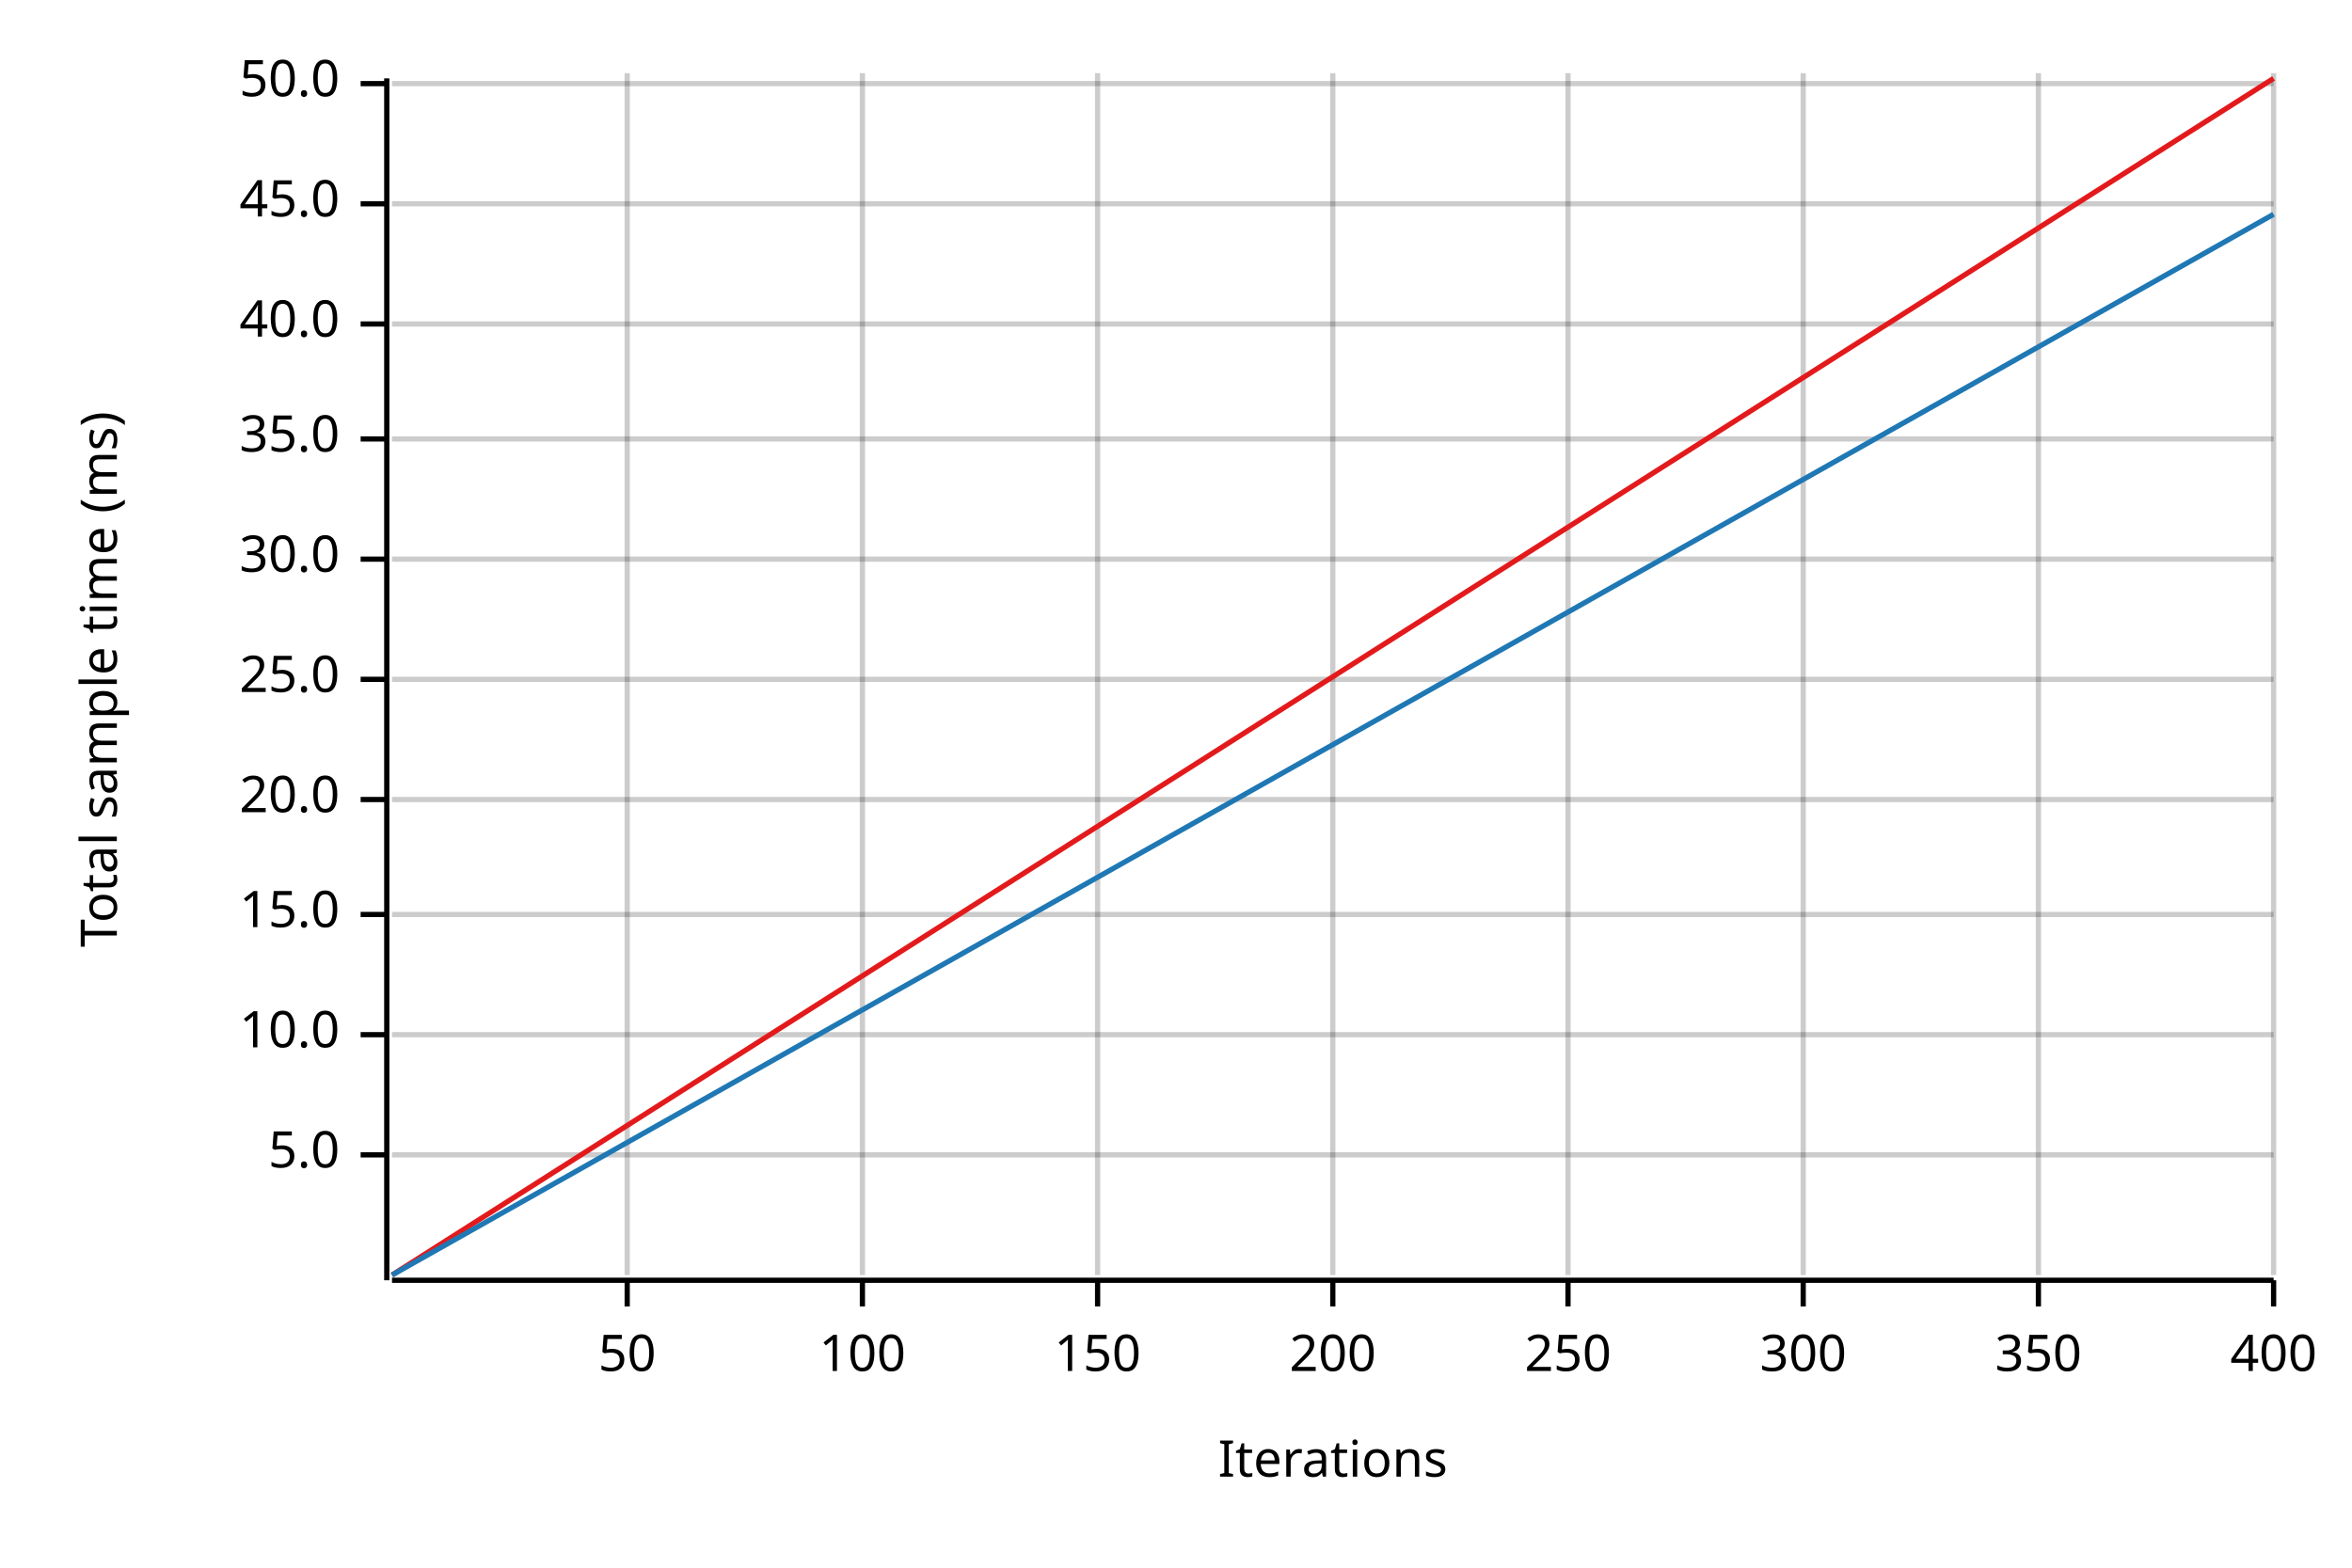
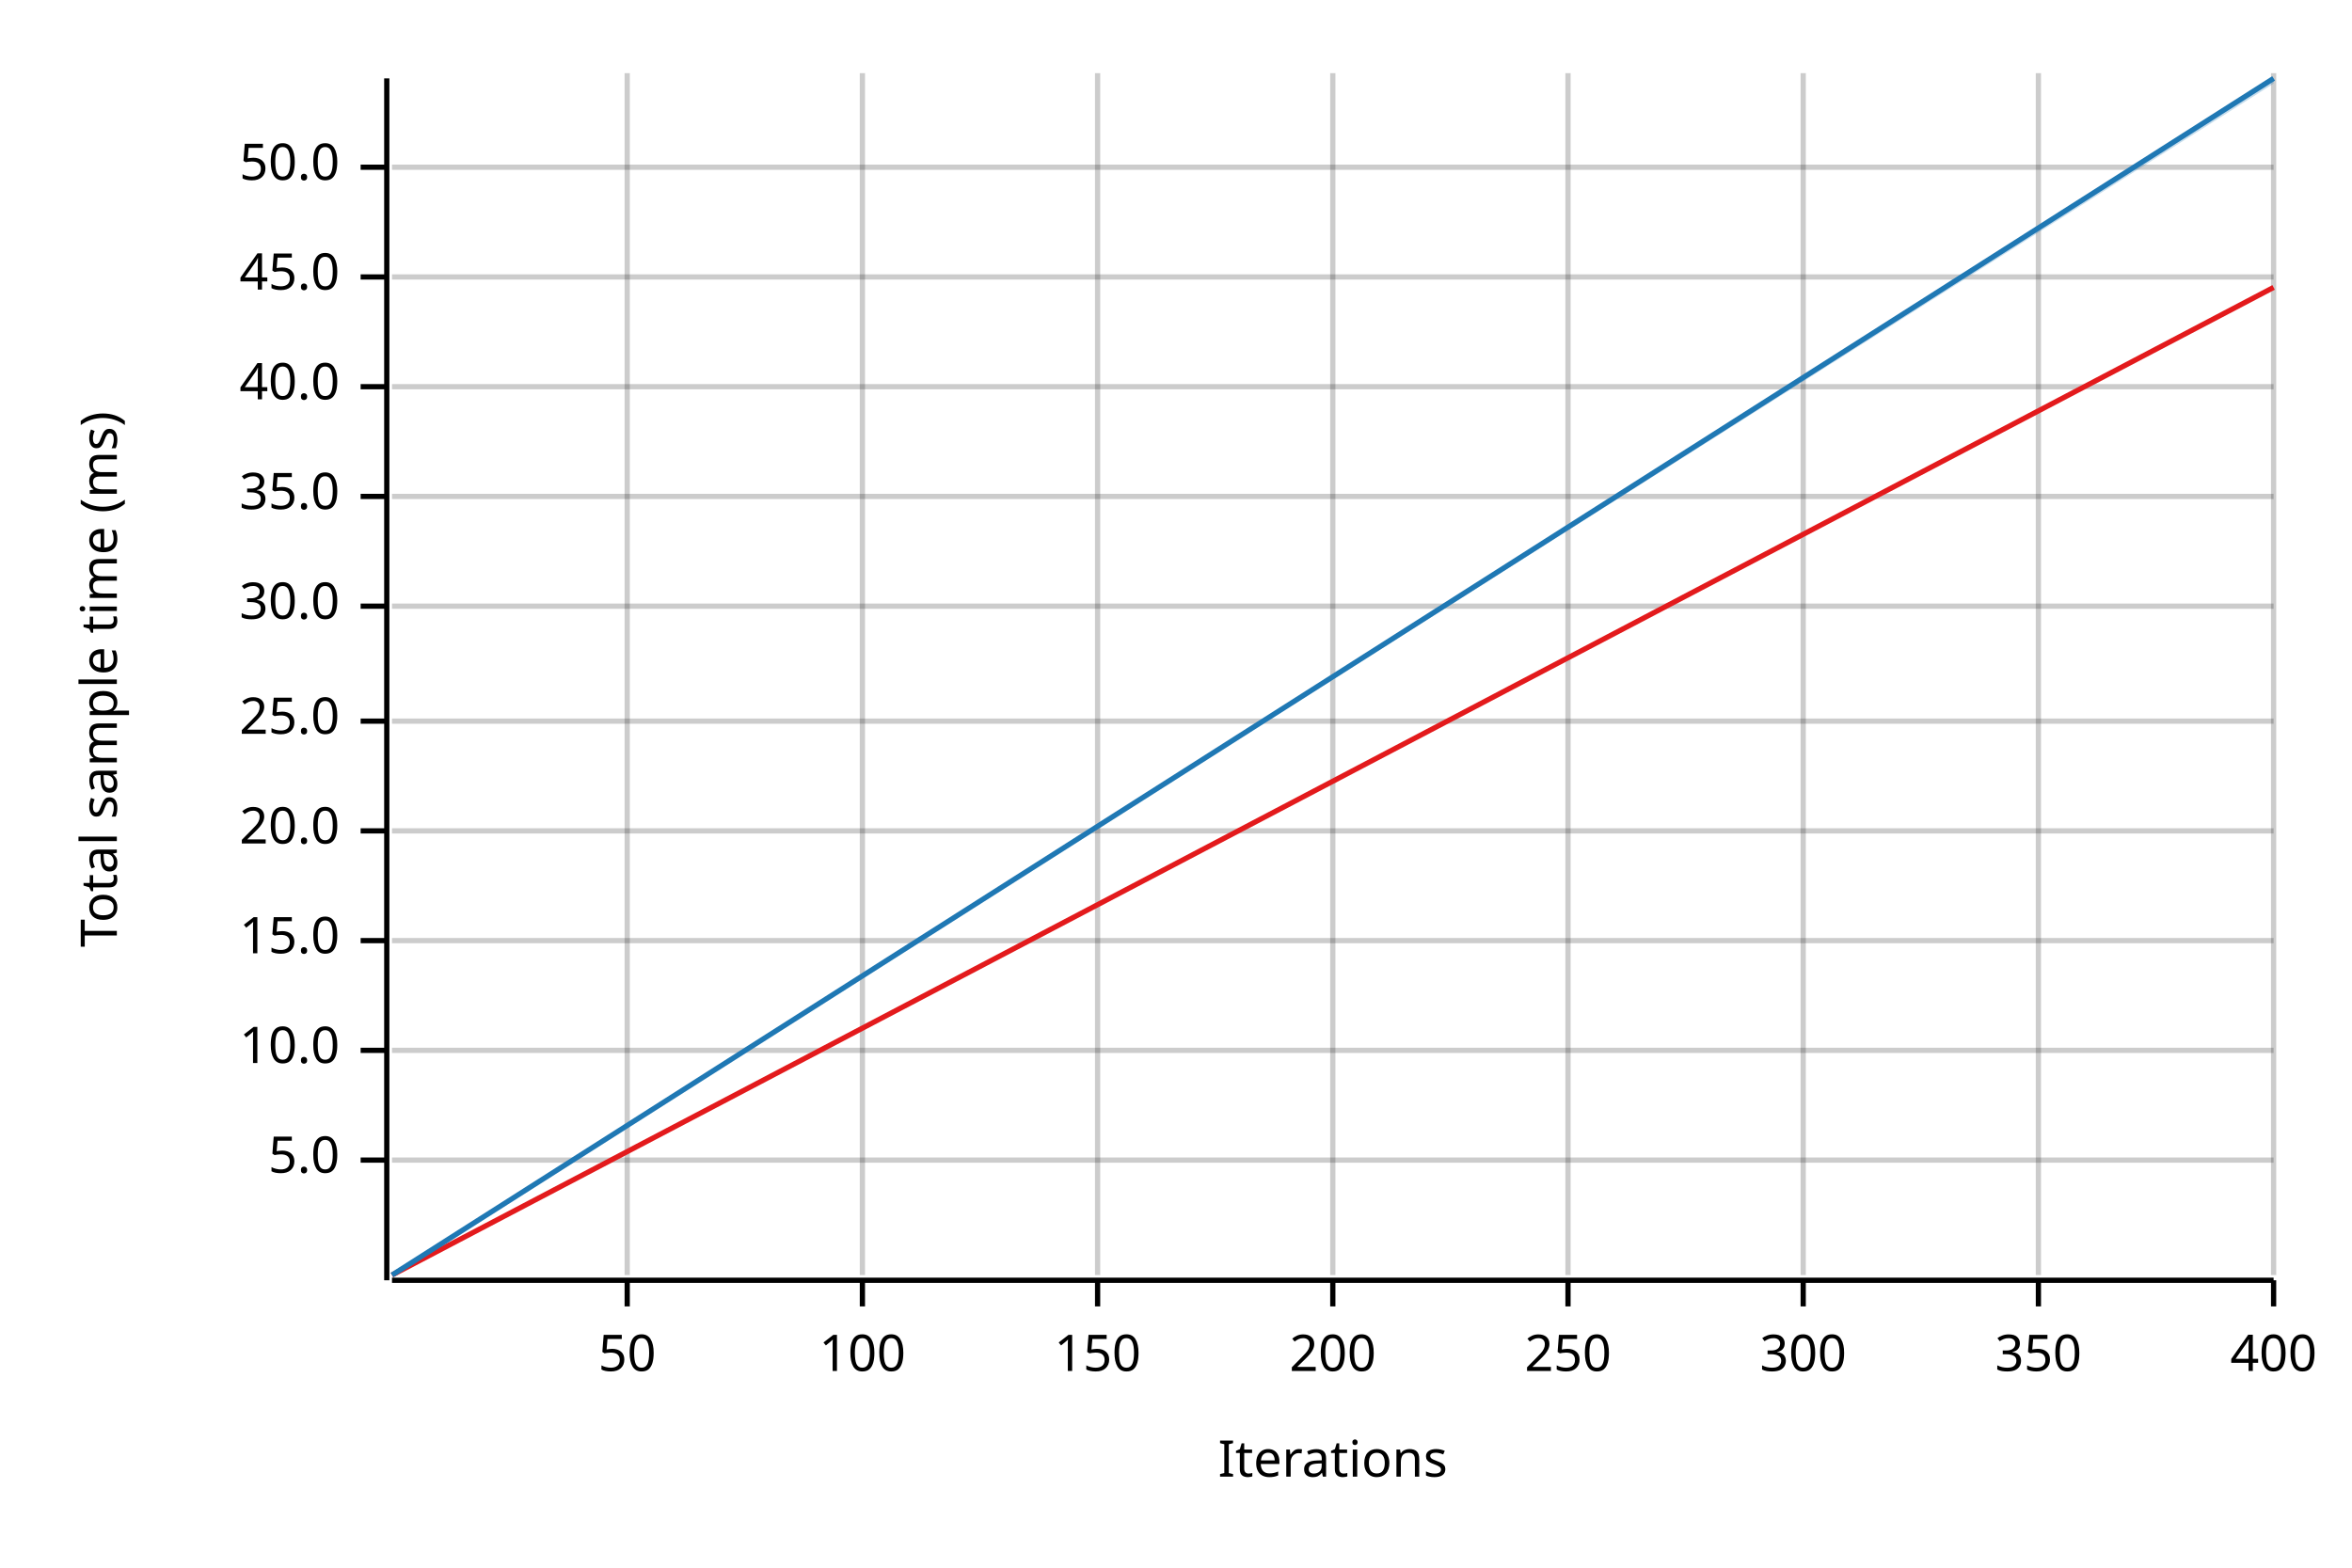
<svg xmlns="http://www.w3.org/2000/svg" width="450" height="300" viewBox="0 0 450 300">
  <text x="15" y="130" dy="0.76em" text-anchor="middle" font-family="sans-serif" font-size="9.677" opacity="1" fill="#000000" transform="rotate(270, 15, 130)">
Total sample time (ms)
</text>
  <text x="255" y="285" dy="-0.5ex" text-anchor="middle" font-family="sans-serif" font-size="9.677" opacity="1" fill="#000000">
Iterations
</text>
  <line opacity="0.2" stroke="#000000" stroke-width="1" x1="120" y1="244" x2="120" y2="14" />
  <line opacity="0.2" stroke="#000000" stroke-width="1" x1="165" y1="244" x2="165" y2="14" />
  <line opacity="0.2" stroke="#000000" stroke-width="1" x1="210" y1="244" x2="210" y2="14" />
  <line opacity="0.2" stroke="#000000" stroke-width="1" x1="255" y1="244" x2="255" y2="14" />
  <line opacity="0.2" stroke="#000000" stroke-width="1" x1="300" y1="244" x2="300" y2="14" />
  <line opacity="0.2" stroke="#000000" stroke-width="1" x1="345" y1="244" x2="345" y2="14" />
  <line opacity="0.2" stroke="#000000" stroke-width="1" x1="390" y1="244" x2="390" y2="14" />
  <line opacity="0.2" stroke="#000000" stroke-width="1" x1="435" y1="244" x2="435" y2="14" />
-   <line opacity="0.2" stroke="#000000" stroke-width="1" x1="75" y1="221" x2="435" y2="221" />
-   <line opacity="0.2" stroke="#000000" stroke-width="1" x1="75" y1="198" x2="435" y2="198" />
-   <line opacity="0.2" stroke="#000000" stroke-width="1" x1="75" y1="175" x2="435" y2="175" />
-   <line opacity="0.2" stroke="#000000" stroke-width="1" x1="75" y1="153" x2="435" y2="153" />
-   <line opacity="0.2" stroke="#000000" stroke-width="1" x1="75" y1="130" x2="435" y2="130" />
-   <line opacity="0.2" stroke="#000000" stroke-width="1" x1="75" y1="107" x2="435" y2="107" />
-   <line opacity="0.2" stroke="#000000" stroke-width="1" x1="75" y1="84" x2="435" y2="84" />
-   <line opacity="0.2" stroke="#000000" stroke-width="1" x1="75" y1="62" x2="435" y2="62" />
-   <line opacity="0.2" stroke="#000000" stroke-width="1" x1="75" y1="39" x2="435" y2="39" />
-   <line opacity="0.2" stroke="#000000" stroke-width="1" x1="75" y1="16" x2="435" y2="16" />
+   <line opacity="0.2" stroke="#000000" stroke-width="1" x1="75" y1="222" x2="435" y2="222" />
+   <line opacity="0.2" stroke="#000000" stroke-width="1" x1="75" y1="201" x2="435" y2="201" />
+   <line opacity="0.2" stroke="#000000" stroke-width="1" x1="75" y1="180" x2="435" y2="180" />
+   <line opacity="0.2" stroke="#000000" stroke-width="1" x1="75" y1="159" x2="435" y2="159" />
+   <line opacity="0.2" stroke="#000000" stroke-width="1" x1="75" y1="138" x2="435" y2="138" />
+   <line opacity="0.2" stroke="#000000" stroke-width="1" x1="75" y1="116" x2="435" y2="116" />
+   <line opacity="0.2" stroke="#000000" stroke-width="1" x1="75" y1="95" x2="435" y2="95" />
+   <line opacity="0.2" stroke="#000000" stroke-width="1" x1="75" y1="74" x2="435" y2="74" />
+   <line opacity="0.2" stroke="#000000" stroke-width="1" x1="75" y1="53" x2="435" y2="53" />
+   <line opacity="0.2" stroke="#000000" stroke-width="1" x1="75" y1="32" x2="435" y2="32" />
  <polyline fill="none" opacity="1" stroke="#000000" stroke-width="1" points="74,15 74,245 " />
-   <text x="65" y="221" dy="0.5ex" text-anchor="end" font-family="sans-serif" font-size="9.677" opacity="1" fill="#000000">
+   <text x="65" y="222" dy="0.5ex" text-anchor="end" font-family="sans-serif" font-size="9.677" opacity="1" fill="#000000">
5.0
</text>
-   <polyline fill="none" opacity="1" stroke="#000000" stroke-width="1" points="69,221 74,221 " />
-   <text x="65" y="198" dy="0.5ex" text-anchor="end" font-family="sans-serif" font-size="9.677" opacity="1" fill="#000000">
+   <polyline fill="none" opacity="1" stroke="#000000" stroke-width="1" points="69,222 74,222 " />
+   <text x="65" y="201" dy="0.5ex" text-anchor="end" font-family="sans-serif" font-size="9.677" opacity="1" fill="#000000">
10.0
</text>
-   <polyline fill="none" opacity="1" stroke="#000000" stroke-width="1" points="69,198 74,198 " />
-   <text x="65" y="175" dy="0.5ex" text-anchor="end" font-family="sans-serif" font-size="9.677" opacity="1" fill="#000000">
+   <polyline fill="none" opacity="1" stroke="#000000" stroke-width="1" points="69,201 74,201 " />
+   <text x="65" y="180" dy="0.5ex" text-anchor="end" font-family="sans-serif" font-size="9.677" opacity="1" fill="#000000">
15.0
</text>
-   <polyline fill="none" opacity="1" stroke="#000000" stroke-width="1" points="69,175 74,175 " />
-   <text x="65" y="153" dy="0.5ex" text-anchor="end" font-family="sans-serif" font-size="9.677" opacity="1" fill="#000000">
+   <polyline fill="none" opacity="1" stroke="#000000" stroke-width="1" points="69,180 74,180 " />
+   <text x="65" y="159" dy="0.5ex" text-anchor="end" font-family="sans-serif" font-size="9.677" opacity="1" fill="#000000">
20.0
</text>
-   <polyline fill="none" opacity="1" stroke="#000000" stroke-width="1" points="69,153 74,153 " />
-   <text x="65" y="130" dy="0.5ex" text-anchor="end" font-family="sans-serif" font-size="9.677" opacity="1" fill="#000000">
+   <polyline fill="none" opacity="1" stroke="#000000" stroke-width="1" points="69,159 74,159 " />
+   <text x="65" y="138" dy="0.5ex" text-anchor="end" font-family="sans-serif" font-size="9.677" opacity="1" fill="#000000">
25.0
</text>
-   <polyline fill="none" opacity="1" stroke="#000000" stroke-width="1" points="69,130 74,130 " />
-   <text x="65" y="107" dy="0.5ex" text-anchor="end" font-family="sans-serif" font-size="9.677" opacity="1" fill="#000000">
+   <polyline fill="none" opacity="1" stroke="#000000" stroke-width="1" points="69,138 74,138 " />
+   <text x="65" y="116" dy="0.5ex" text-anchor="end" font-family="sans-serif" font-size="9.677" opacity="1" fill="#000000">
30.0
</text>
-   <polyline fill="none" opacity="1" stroke="#000000" stroke-width="1" points="69,107 74,107 " />
-   <text x="65" y="84" dy="0.5ex" text-anchor="end" font-family="sans-serif" font-size="9.677" opacity="1" fill="#000000">
+   <polyline fill="none" opacity="1" stroke="#000000" stroke-width="1" points="69,116 74,116 " />
+   <text x="65" y="95" dy="0.5ex" text-anchor="end" font-family="sans-serif" font-size="9.677" opacity="1" fill="#000000">
35.0
</text>
-   <polyline fill="none" opacity="1" stroke="#000000" stroke-width="1" points="69,84 74,84 " />
-   <text x="65" y="62" dy="0.5ex" text-anchor="end" font-family="sans-serif" font-size="9.677" opacity="1" fill="#000000">
+   <polyline fill="none" opacity="1" stroke="#000000" stroke-width="1" points="69,95 74,95 " />
+   <text x="65" y="74" dy="0.5ex" text-anchor="end" font-family="sans-serif" font-size="9.677" opacity="1" fill="#000000">
40.0
</text>
-   <polyline fill="none" opacity="1" stroke="#000000" stroke-width="1" points="69,62 74,62 " />
-   <text x="65" y="39" dy="0.5ex" text-anchor="end" font-family="sans-serif" font-size="9.677" opacity="1" fill="#000000">
+   <polyline fill="none" opacity="1" stroke="#000000" stroke-width="1" points="69,74 74,74 " />
+   <text x="65" y="53" dy="0.5ex" text-anchor="end" font-family="sans-serif" font-size="9.677" opacity="1" fill="#000000">
45.0
</text>
-   <polyline fill="none" opacity="1" stroke="#000000" stroke-width="1" points="69,39 74,39 " />
-   <text x="65" y="16" dy="0.5ex" text-anchor="end" font-family="sans-serif" font-size="9.677" opacity="1" fill="#000000">
+   <polyline fill="none" opacity="1" stroke="#000000" stroke-width="1" points="69,53 74,53 " />
+   <text x="65" y="32" dy="0.5ex" text-anchor="end" font-family="sans-serif" font-size="9.677" opacity="1" fill="#000000">
50.0
</text>
-   <polyline fill="none" opacity="1" stroke="#000000" stroke-width="1" points="69,16 74,16 " />
+   <polyline fill="none" opacity="1" stroke="#000000" stroke-width="1" points="69,32 74,32 " />
  <polyline fill="none" opacity="1" stroke="#000000" stroke-width="1" points="75,245 435,245 " />
  <text x="120" y="255" dy="0.76em" text-anchor="middle" font-family="sans-serif" font-size="9.677" opacity="1" fill="#000000">
50
</text>
  <polyline fill="none" opacity="1" stroke="#000000" stroke-width="1" points="120,245 120,250 " />
  <text x="165" y="255" dy="0.76em" text-anchor="middle" font-family="sans-serif" font-size="9.677" opacity="1" fill="#000000">
100
</text>
  <polyline fill="none" opacity="1" stroke="#000000" stroke-width="1" points="165,245 165,250 " />
  <text x="210" y="255" dy="0.76em" text-anchor="middle" font-family="sans-serif" font-size="9.677" opacity="1" fill="#000000">
150
</text>
  <polyline fill="none" opacity="1" stroke="#000000" stroke-width="1" points="210,245 210,250 " />
  <text x="255" y="255" dy="0.76em" text-anchor="middle" font-family="sans-serif" font-size="9.677" opacity="1" fill="#000000">
200
</text>
  <polyline fill="none" opacity="1" stroke="#000000" stroke-width="1" points="255,245 255,250 " />
  <text x="300" y="255" dy="0.76em" text-anchor="middle" font-family="sans-serif" font-size="9.677" opacity="1" fill="#000000">
250
</text>
  <polyline fill="none" opacity="1" stroke="#000000" stroke-width="1" points="300,245 300,250 " />
  <text x="345" y="255" dy="0.76em" text-anchor="middle" font-family="sans-serif" font-size="9.677" opacity="1" fill="#000000">
300
</text>
  <polyline fill="none" opacity="1" stroke="#000000" stroke-width="1" points="345,245 345,250 " />
  <text x="390" y="255" dy="0.76em" text-anchor="middle" font-family="sans-serif" font-size="9.677" opacity="1" fill="#000000">
350
</text>
  <polyline fill="none" opacity="1" stroke="#000000" stroke-width="1" points="390,245 390,250 " />
  <text x="435" y="255" dy="0.76em" text-anchor="middle" font-family="sans-serif" font-size="9.677" opacity="1" fill="#000000">
400
</text>
  <polyline fill="none" opacity="1" stroke="#000000" stroke-width="1" points="435,245 435,250 " />
-   <polyline fill="none" opacity="1" stroke="#E31A1C" stroke-width="1" points="75,244 435,15 " />
-   <polygon opacity="0.25" fill="#E31A1C" points="75,244 435,15 435,15 " />
-   <polyline fill="none" opacity="1" stroke="#1F78B4" stroke-width="1" points="75,244 435,41 " />
-   <polygon opacity="0.25" fill="#1F78B4" points="75,244 435,41 435,41 " />
+   <polyline fill="none" opacity="1" stroke="#E31A1C" stroke-width="1" points="75,244 435,55 " />
+   <polygon opacity="0.25" fill="#E31A1C" points="75,244 435,55 435,55 " />
+   <polyline fill="none" opacity="1" stroke="#1F78B4" stroke-width="1" points="75,244 435,15 " />
+   <polygon opacity="0.25" fill="#1F78B4" points="75,244 435,16 435,15 " />
</svg>
